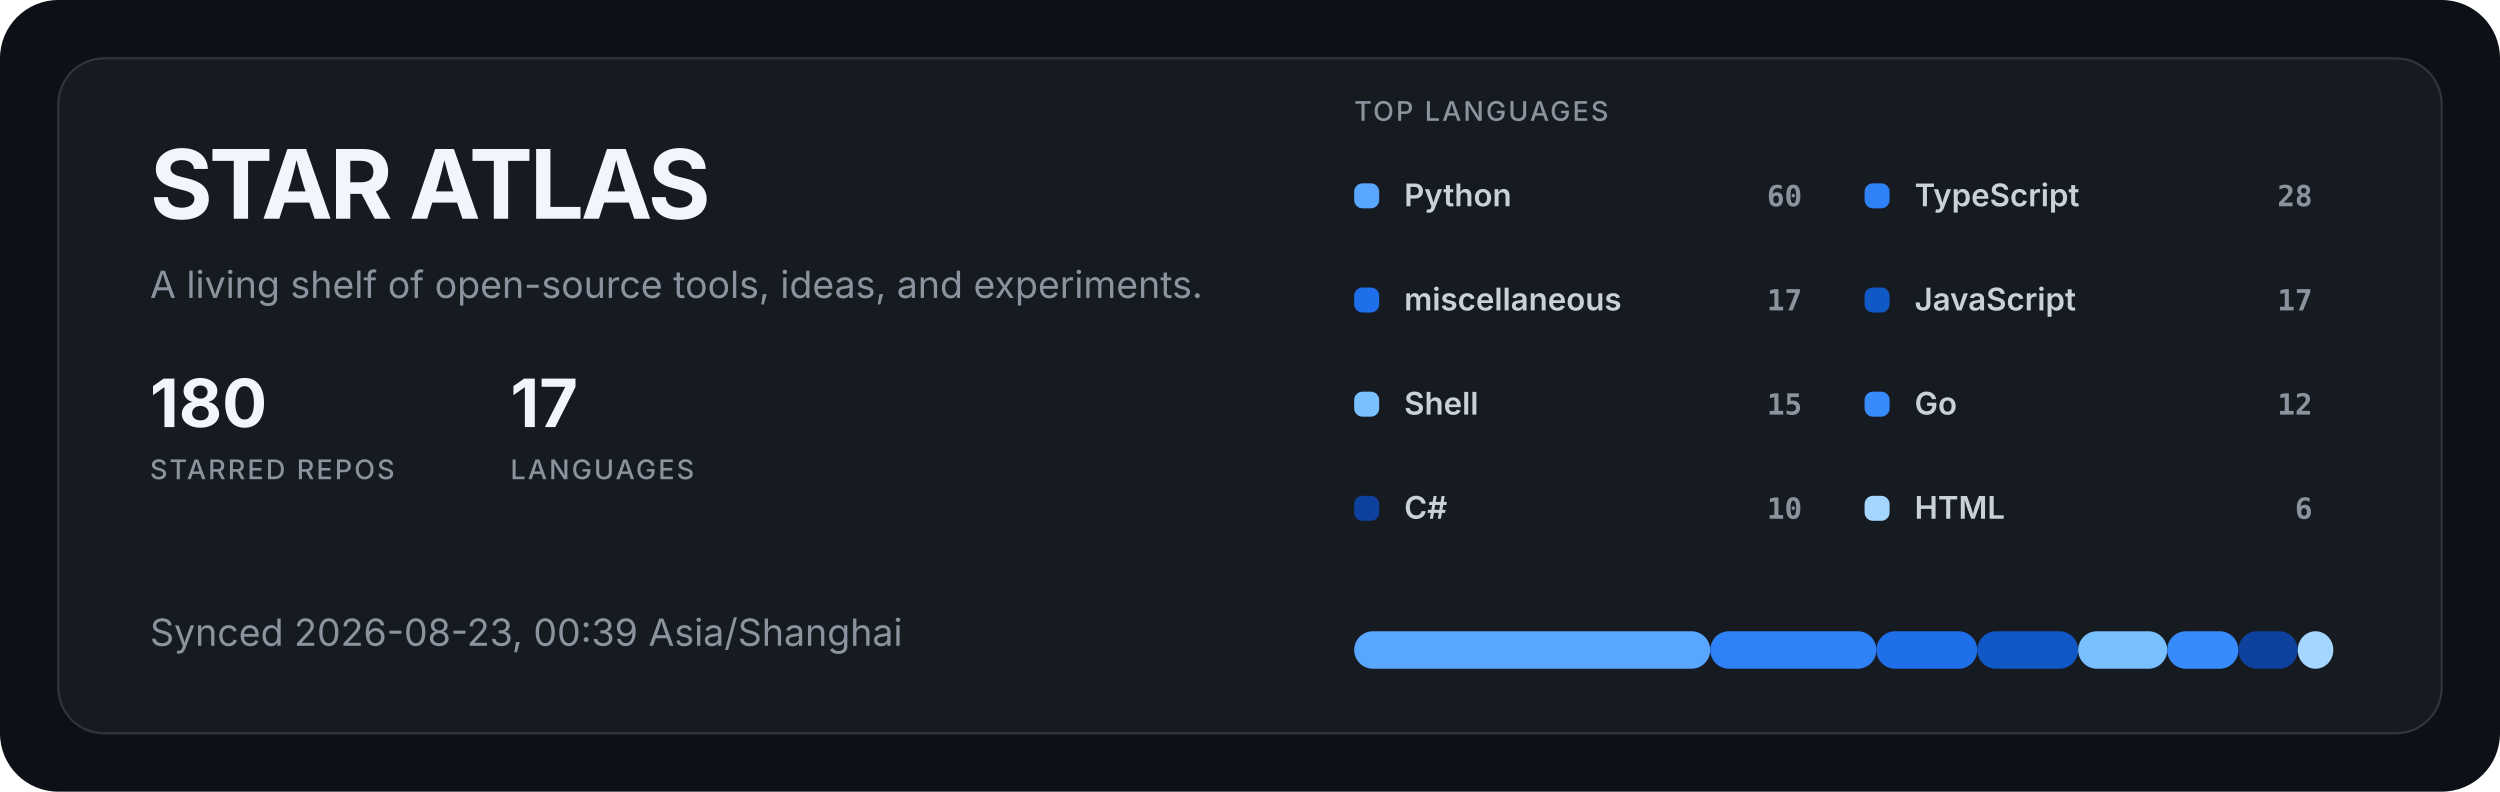
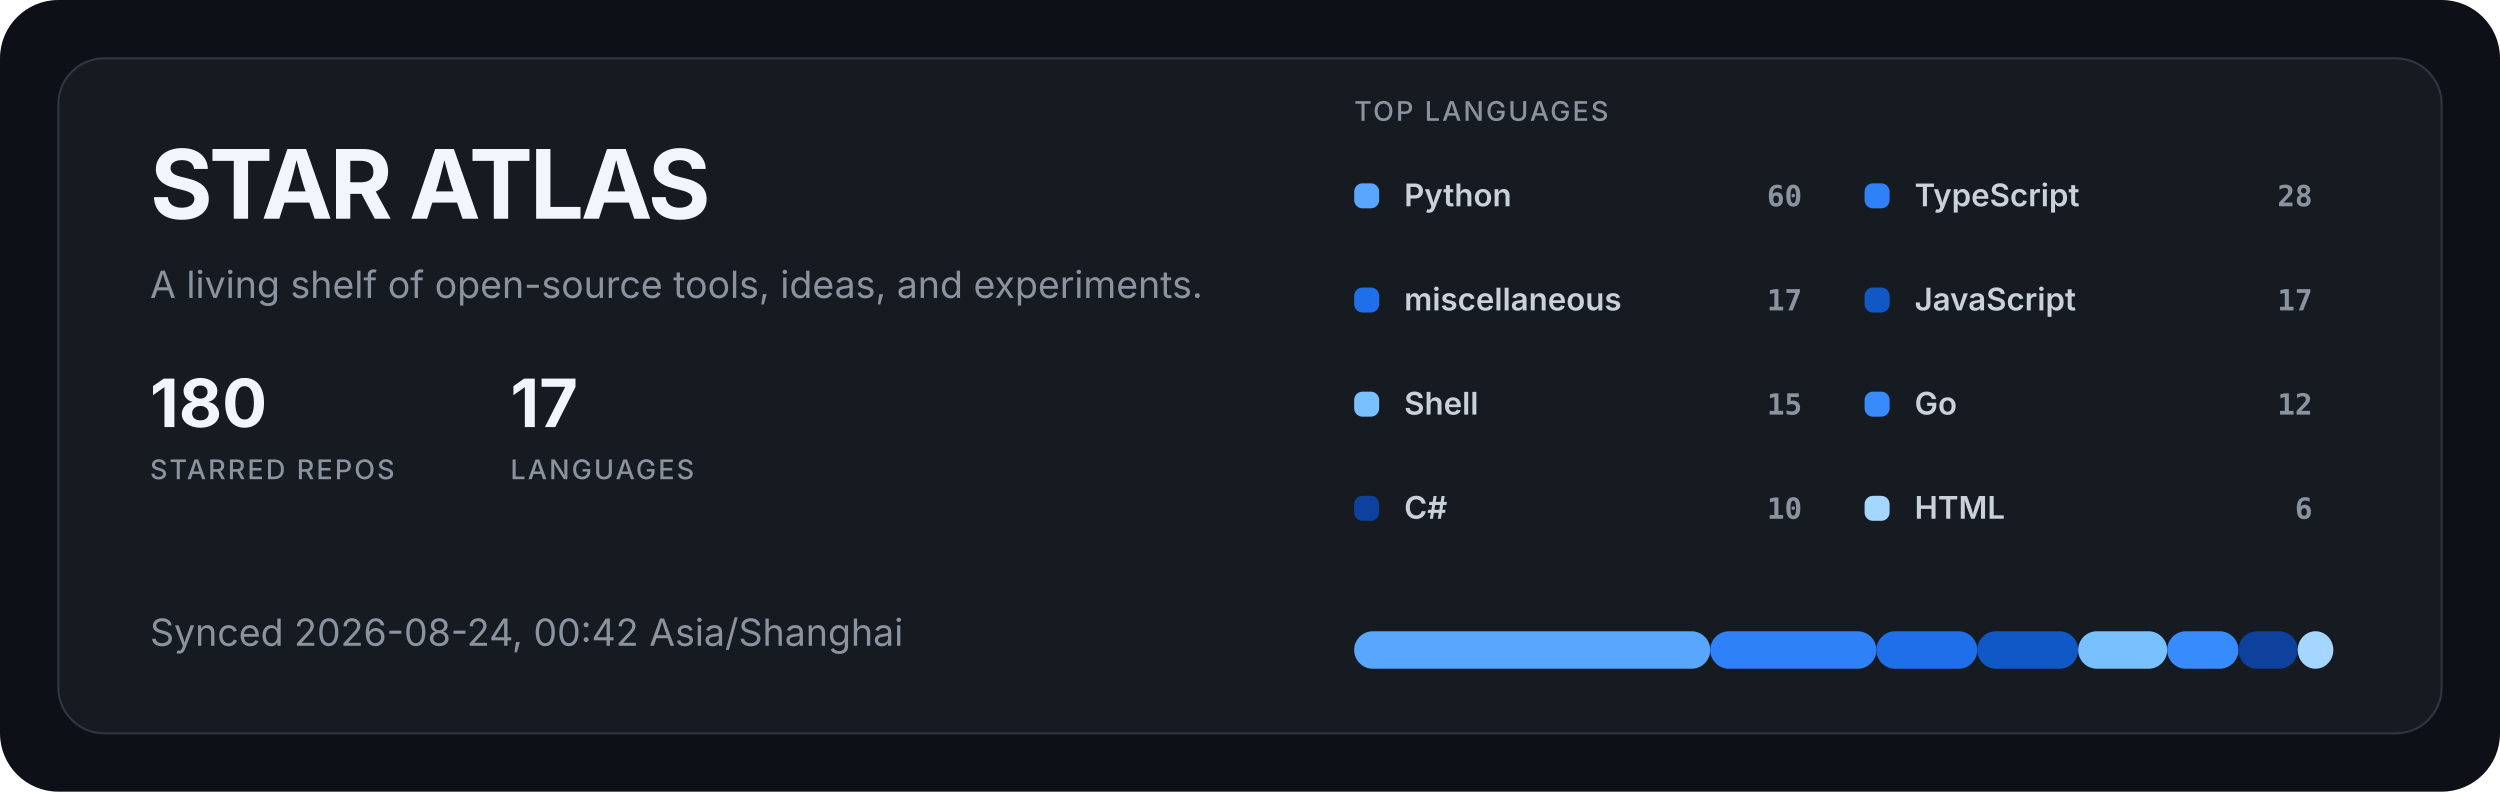
<svg xmlns="http://www.w3.org/2000/svg" width="1200" height="380" viewBox="0 0 1200 380" role="img" aria-labelledby="title description">
  <style>
  .title { fill: #f0f6fc; font: 700 46px -apple-system, BlinkMacSystemFont, "Segoe UI", sans-serif; letter-spacing: -1.5px; }
  .subtitle { fill: #8b949e; font: 400 18px -apple-system, BlinkMacSystemFont, "Segoe UI", sans-serif; }
  .metric { fill: #f0f6fc; font: 700 32px -apple-system, BlinkMacSystemFont, "Segoe UI", sans-serif; }
  .metric-label { fill: #8b949e; font: 500 13px -apple-system, BlinkMacSystemFont, "Segoe UI", sans-serif; letter-spacing: 1px; }
  .label { fill: #c9d1d9; font: 600 15px -apple-system, BlinkMacSystemFont, "Segoe UI", sans-serif; }
  .value { fill: #8b949e; font: 600 14px ui-monospace, SFMono-Regular, Consolas, monospace; }
</style>
  <rect width="1200" height="380" rx="28" fill="#0d1117" />
  <rect x="28" y="28" width="1144" height="324" rx="22" fill="#161b22" stroke="#30363d" />
  <text x="72" y="105" class="title">STAR ATLAS</text>
  <text x="72" y="143" class="subtitle">A living shelf of open-source tools, ideas, and experiments.</text>
  <g transform="translate(72 205)">
    <text class="metric">180</text>
    <text y="25" class="metric-label">STARRED REPOS</text>
  </g>
  <g transform="translate(245 205)">
    <text class="metric">17</text>
    <text y="25" class="metric-label">LANGUAGES</text>
  </g>
-   <text x="72" y="310" class="subtitle">Synced 2026-08-23, 00:39 Asia/Shanghai</text>
+   <text x="72" y="310" class="subtitle">Synced 2026-08-24, 00:42 Asia/Shanghai</text>
  <text x="650" y="58" class="metric-label">TOP LANGUAGES</text>
  <g transform="translate(650 88)">
    <rect width="12" height="12" rx="4" fill="#58a6ff" />
    <text x="24" y="11" class="label">Python</text>
    <text x="215" y="11" text-anchor="end" class="value">60</text>
  </g>
  <g transform="translate(895 88)">
    <rect width="12" height="12" rx="4" fill="#2f81f7" />
    <text x="24" y="11" class="label">TypeScript</text>
    <text x="215" y="11" text-anchor="end" class="value">28</text>
  </g>
  <g transform="translate(650 138)">
    <rect width="12" height="12" rx="4" fill="#1f6feb" />
    <text x="24" y="11" class="label">miscellaneous</text>
    <text x="215" y="11" text-anchor="end" class="value">17</text>
  </g>
  <g transform="translate(895 138)">
    <rect width="12" height="12" rx="4" fill="#1158c7" />
    <text x="24" y="11" class="label">JavaScript</text>
    <text x="215" y="11" text-anchor="end" class="value">17</text>
  </g>
  <g transform="translate(650 188)">
    <rect width="12" height="12" rx="4" fill="#79c0ff" />
    <text x="24" y="11" class="label">Shell</text>
    <text x="215" y="11" text-anchor="end" class="value">15</text>
  </g>
  <g transform="translate(895 188)">
    <rect width="12" height="12" rx="4" fill="#388bfd" />
    <text x="24" y="11" class="label">Go</text>
    <text x="215" y="11" text-anchor="end" class="value">12</text>
  </g>
  <g transform="translate(650 238)">
    <rect width="12" height="12" rx="4" fill="#0d419d" />
    <text x="24" y="11" class="label">C#</text>
    <text x="215" y="11" text-anchor="end" class="value">10</text>
  </g>
  <g transform="translate(895 238)">
    <rect width="12" height="12" rx="4" fill="#a5d6ff" />
    <text x="24" y="11" class="label">HTML</text>
    <text x="215" y="11" text-anchor="end" class="value">6</text>
  </g>
  <rect x="650.00" y="303" width="170.91" height="18" rx="9" fill="#58a6ff" />
  <rect x="820.91" y="303" width="79.76" height="18" rx="9" fill="#2f81f7" />
  <rect x="900.67" y="303" width="48.42" height="18" rx="9" fill="#1f6feb" />
  <rect x="949.09" y="303" width="48.42" height="18" rx="9" fill="#1158c7" />
  <rect x="997.52" y="303" width="42.73" height="18" rx="9" fill="#79c0ff" />
  <rect x="1040.24" y="303" width="34.18" height="18" rx="9" fill="#388bfd" />
  <rect x="1074.42" y="303" width="28.48" height="18" rx="9" fill="#0d419d" />
  <rect x="1102.91" y="303" width="17.09" height="18" rx="9" fill="#a5d6ff" />
</svg>
